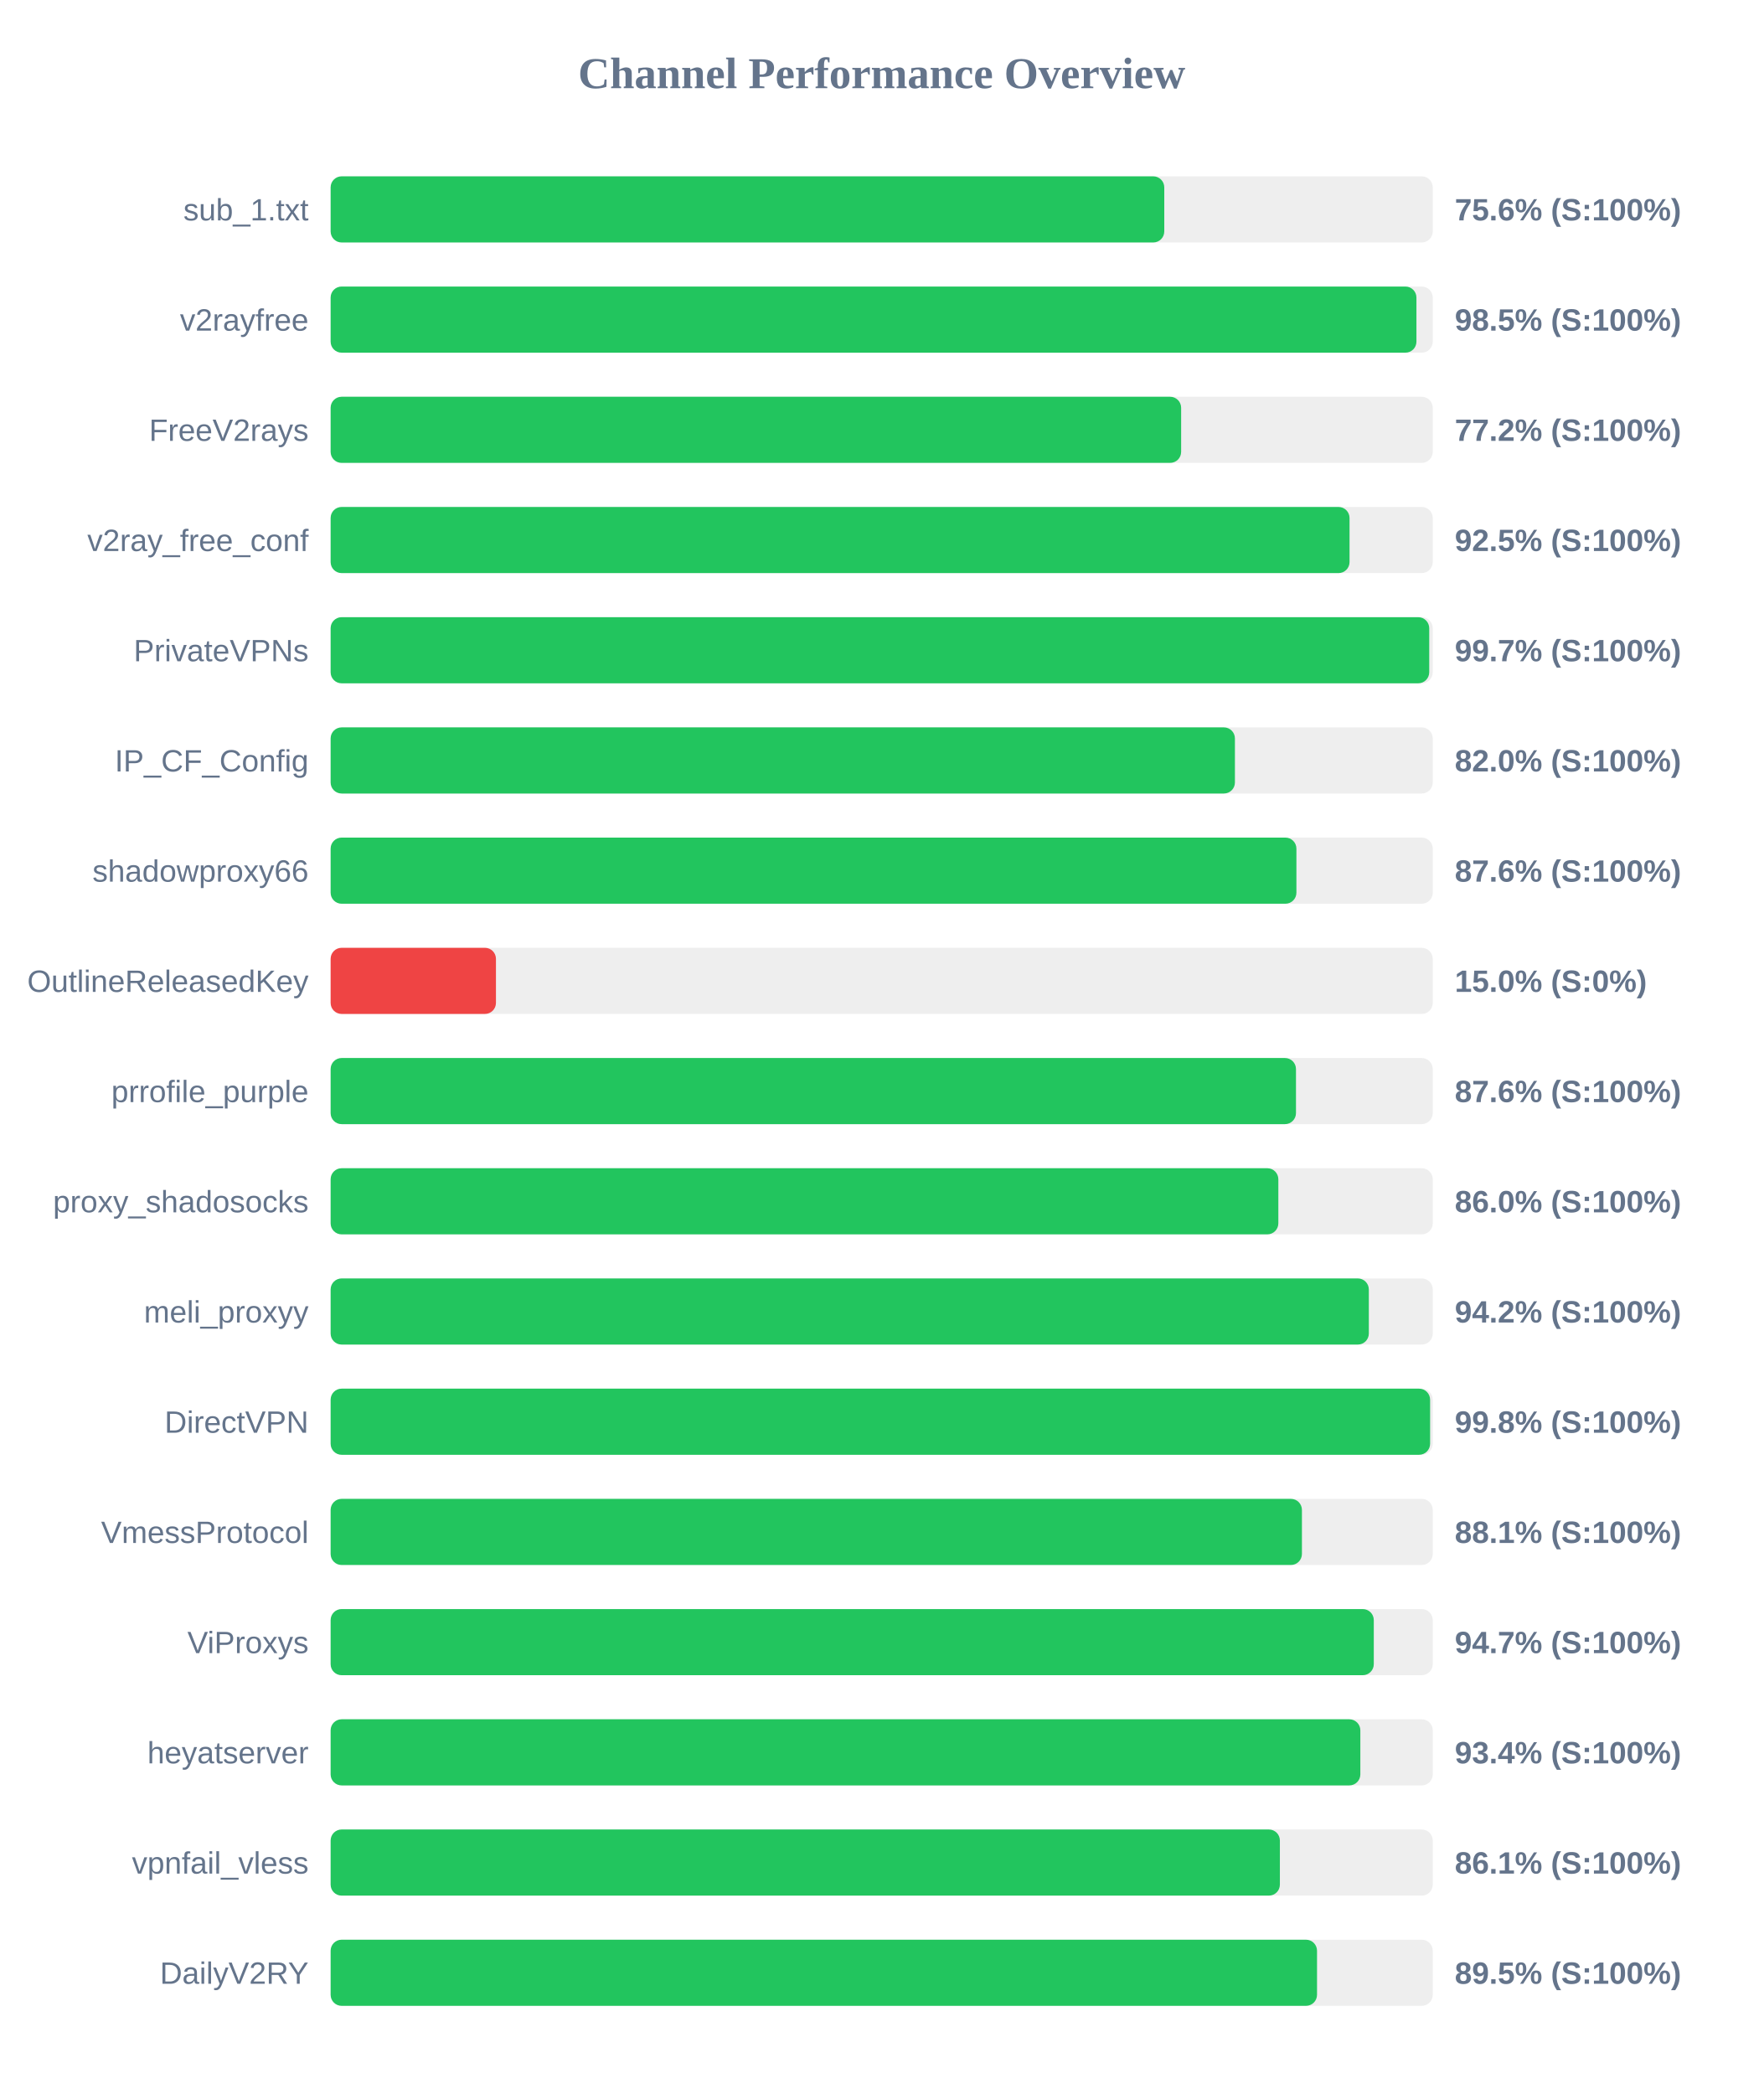
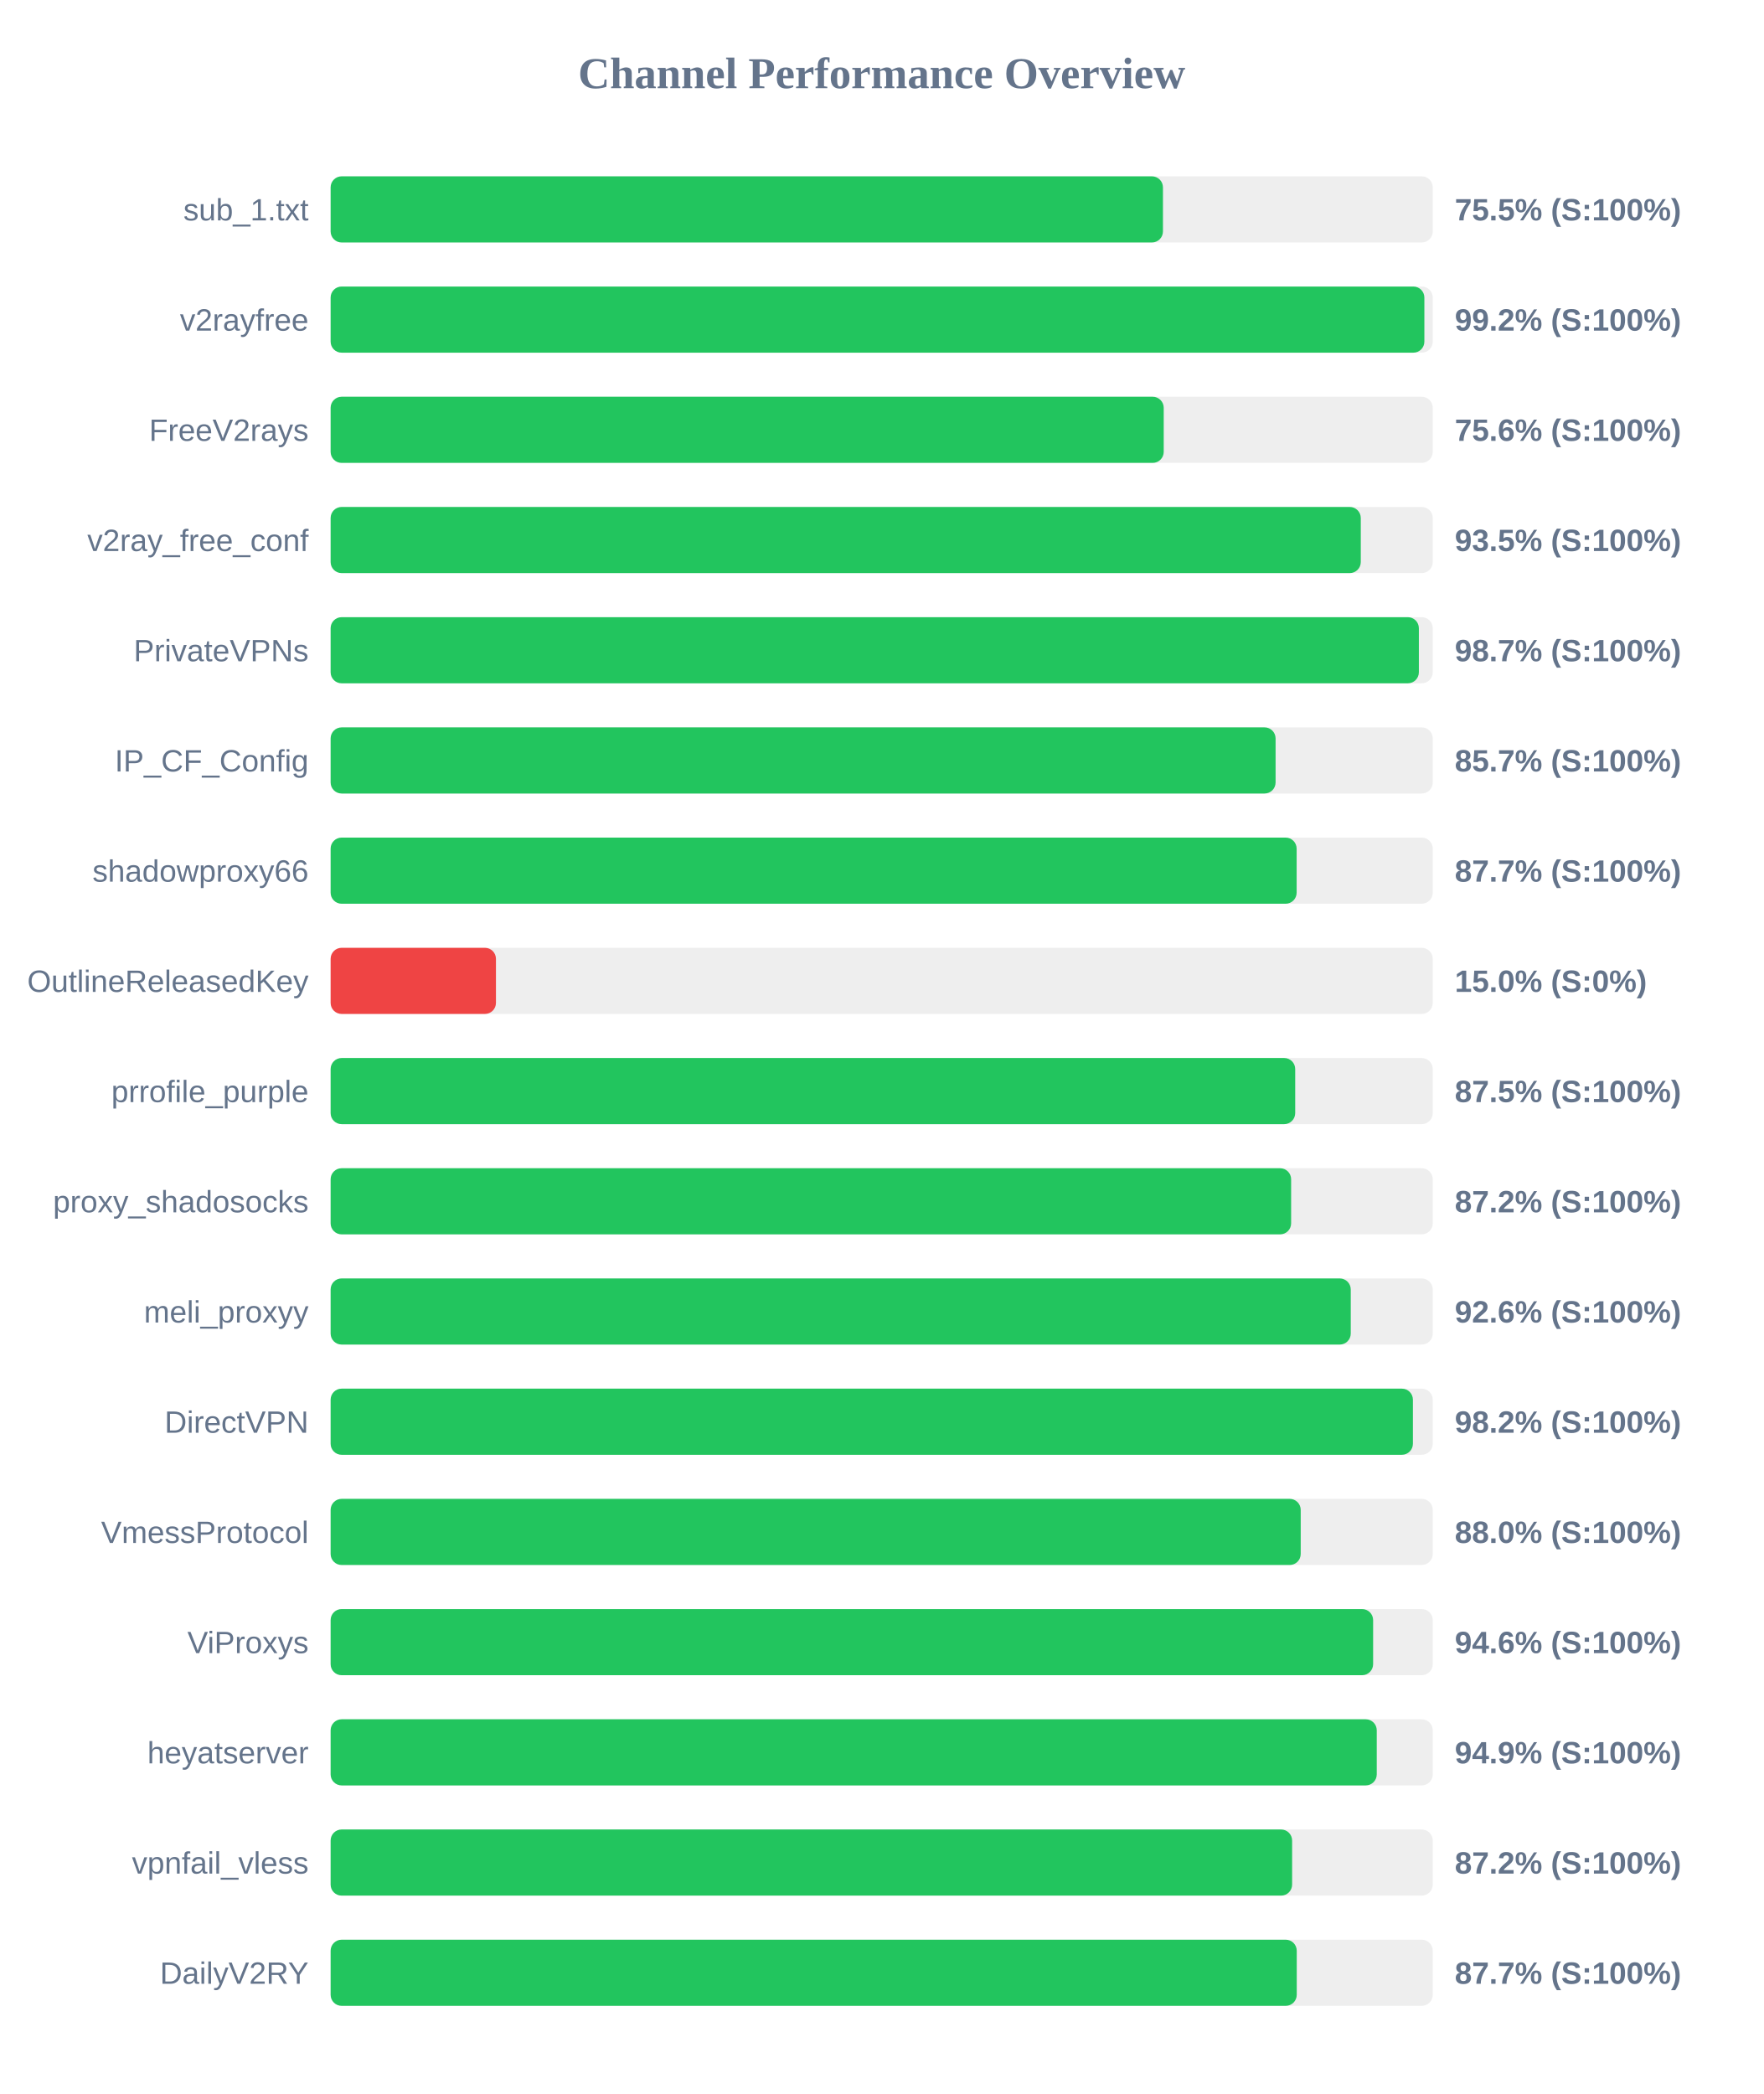
<svg xmlns="http://www.w3.org/2000/svg" width="800" height="950" version="1.1">
  <style>
        .row { font: 14px Arial; fill: #64748b; }
        .score { font: bold 14px Arial; fill: #64748b; }
    </style>
  <text x="400" y="40" text-anchor="middle" font-size="20px" font-weight="bold" fill="#64748b">Channel Performance Overview</text>
  <rect x="150" y="80" width="500" height="30" fill="#eee" rx="5" />
-   <rect x="150" y="80" width="378.2" height="30" fill="#22c55e" rx="5" />
+   <rect x="150" y="80" width="377.6" height="30" fill="#22c55e" rx="5" />
  <text x="140" y="100" text-anchor="end" class="row">sub_1.txt</text>
-   <text x="660" y="100" text-anchor="start" class="score">75.6% (S:100%)</text>
+   <text x="660" y="100" text-anchor="start" class="score">75.5% (S:100%)</text>
  <rect x="150" y="130" width="500" height="30" fill="#eee" rx="5" />
-   <rect x="150" y="130" width="492.6" height="30" fill="#22c55e" rx="5" />
+   <rect x="150" y="130" width="496.2" height="30" fill="#22c55e" rx="5" />
  <text x="140" y="150" text-anchor="end" class="row">v2rayfree</text>
-   <text x="660" y="150" text-anchor="start" class="score">98.5% (S:100%)</text>
+   <text x="660" y="150" text-anchor="start" class="score">99.2% (S:100%)</text>
  <rect x="150" y="180" width="500" height="30" fill="#eee" rx="5" />
-   <rect x="150" y="180" width="385.85" height="30" fill="#22c55e" rx="5" />
+   <rect x="150" y="180" width="377.95" height="30" fill="#22c55e" rx="5" />
  <text x="140" y="200" text-anchor="end" class="row">FreeV2rays</text>
-   <text x="660" y="200" text-anchor="start" class="score">77.2% (S:100%)</text>
+   <text x="660" y="200" text-anchor="start" class="score">75.6% (S:100%)</text>
  <rect x="150" y="230" width="500" height="30" fill="#eee" rx="5" />
-   <rect x="150" y="230" width="462.25" height="30" fill="#22c55e" rx="5" />
+   <rect x="150" y="230" width="467.35" height="30" fill="#22c55e" rx="5" />
  <text x="140" y="250" text-anchor="end" class="row">v2ray_free_conf</text>
-   <text x="660" y="250" text-anchor="start" class="score">92.5% (S:100%)</text>
+   <text x="660" y="250" text-anchor="start" class="score">93.5% (S:100%)</text>
  <rect x="150" y="280" width="500" height="30" fill="#eee" rx="5" />
-   <rect x="150" y="280" width="498.4" height="30" fill="#22c55e" rx="5" />
+   <rect x="150" y="280" width="493.7" height="30" fill="#22c55e" rx="5" />
  <text x="140" y="300" text-anchor="end" class="row">PrivateVPNs</text>
-   <text x="660" y="300" text-anchor="start" class="score">99.7% (S:100%)</text>
+   <text x="660" y="300" text-anchor="start" class="score">98.7% (S:100%)</text>
  <rect x="150" y="330" width="500" height="30" fill="#eee" rx="5" />
-   <rect x="150" y="330" width="410.25" height="30" fill="#22c55e" rx="5" />
+   <rect x="150" y="330" width="428.7" height="30" fill="#22c55e" rx="5" />
  <text x="140" y="350" text-anchor="end" class="row">IP_CF_Config</text>
-   <text x="660" y="350" text-anchor="start" class="score">82.0% (S:100%)</text>
+   <text x="660" y="350" text-anchor="start" class="score">85.7% (S:100%)</text>
  <rect x="150" y="380" width="500" height="30" fill="#eee" rx="5" />
-   <rect x="150" y="380" width="438.15" height="30" fill="#22c55e" rx="5" />
+   <rect x="150" y="380" width="438.25" height="30" fill="#22c55e" rx="5" />
  <text x="140" y="400" text-anchor="end" class="row">shadowproxy66</text>
-   <text x="660" y="400" text-anchor="start" class="score">87.6% (S:100%)</text>
+   <text x="660" y="400" text-anchor="start" class="score">87.7% (S:100%)</text>
  <rect x="150" y="430" width="500" height="30" fill="#eee" rx="5" />
  <rect x="150" y="430" width="75.0" height="30" fill="#ef4444" rx="5" />
  <text x="140" y="450" text-anchor="end" class="row">OutlineReleasedKey</text>
  <text x="660" y="450" text-anchor="start" class="score">15.0% (S:0%)</text>
  <rect x="150" y="480" width="500" height="30" fill="#eee" rx="5" />
-   <rect x="150" y="480" width="437.95" height="30" fill="#22c55e" rx="5" />
+   <rect x="150" y="480" width="437.6" height="30" fill="#22c55e" rx="5" />
  <text x="140" y="500" text-anchor="end" class="row">prrofile_purple</text>
-   <text x="660" y="500" text-anchor="start" class="score">87.6% (S:100%)</text>
+   <text x="660" y="500" text-anchor="start" class="score">87.5% (S:100%)</text>
  <rect x="150" y="530" width="500" height="30" fill="#eee" rx="5" />
-   <rect x="150" y="530" width="429.95" height="30" fill="#22c55e" rx="5" />
+   <rect x="150" y="530" width="435.75" height="30" fill="#22c55e" rx="5" />
  <text x="140" y="550" text-anchor="end" class="row">proxy_shadosocks</text>
-   <text x="660" y="550" text-anchor="start" class="score">86.0% (S:100%)</text>
+   <text x="660" y="550" text-anchor="start" class="score">87.2% (S:100%)</text>
  <rect x="150" y="580" width="500" height="30" fill="#eee" rx="5" />
-   <rect x="150" y="580" width="471.0" height="30" fill="#22c55e" rx="5" />
+   <rect x="150" y="580" width="462.8" height="30" fill="#22c55e" rx="5" />
  <text x="140" y="600" text-anchor="end" class="row">meli_proxyy</text>
-   <text x="660" y="600" text-anchor="start" class="score">94.2% (S:100%)</text>
+   <text x="660" y="600" text-anchor="start" class="score">92.6% (S:100%)</text>
  <rect x="150" y="630" width="500" height="30" fill="#eee" rx="5" />
-   <rect x="150" y="630" width="498.8" height="30" fill="#22c55e" rx="5" />
+   <rect x="150" y="630" width="491.0" height="30" fill="#22c55e" rx="5" />
  <text x="140" y="650" text-anchor="end" class="row">DirectVPN</text>
-   <text x="660" y="650" text-anchor="start" class="score">99.8% (S:100%)</text>
+   <text x="660" y="650" text-anchor="start" class="score">98.2% (S:100%)</text>
  <rect x="150" y="680" width="500" height="30" fill="#eee" rx="5" />
-   <rect x="150" y="680" width="440.65" height="30" fill="#22c55e" rx="5" />
+   <rect x="150" y="680" width="440.1" height="30" fill="#22c55e" rx="5" />
  <text x="140" y="700" text-anchor="end" class="row">VmessProtocol</text>
-   <text x="660" y="700" text-anchor="start" class="score">88.1% (S:100%)</text>
+   <text x="660" y="700" text-anchor="start" class="score">88.0% (S:100%)</text>
  <rect x="150" y="730" width="500" height="30" fill="#eee" rx="5" />
-   <rect x="150" y="730" width="473.25" height="30" fill="#22c55e" rx="5" />
+   <rect x="150" y="730" width="472.95" height="30" fill="#22c55e" rx="5" />
  <text x="140" y="750" text-anchor="end" class="row">ViProxys</text>
-   <text x="660" y="750" text-anchor="start" class="score">94.7% (S:100%)</text>
+   <text x="660" y="750" text-anchor="start" class="score">94.6% (S:100%)</text>
  <rect x="150" y="780" width="500" height="30" fill="#eee" rx="5" />
-   <rect x="150" y="780" width="467.15" height="30" fill="#22c55e" rx="5" />
+   <rect x="150" y="780" width="474.6" height="30" fill="#22c55e" rx="5" />
  <text x="140" y="800" text-anchor="end" class="row">heyatserver</text>
-   <text x="660" y="800" text-anchor="start" class="score">93.4% (S:100%)</text>
+   <text x="660" y="800" text-anchor="start" class="score">94.9% (S:100%)</text>
  <rect x="150" y="830" width="500" height="30" fill="#eee" rx="5" />
-   <rect x="150" y="830" width="430.65" height="30" fill="#22c55e" rx="5" />
+   <rect x="150" y="830" width="436.2" height="30" fill="#22c55e" rx="5" />
  <text x="140" y="850" text-anchor="end" class="row">vpnfail_vless</text>
-   <text x="660" y="850" text-anchor="start" class="score">86.1% (S:100%)</text>
+   <text x="660" y="850" text-anchor="start" class="score">87.2% (S:100%)</text>
  <rect x="150" y="880" width="500" height="30" fill="#eee" rx="5" />
-   <rect x="150" y="880" width="447.5" height="30" fill="#22c55e" rx="5" />
+   <rect x="150" y="880" width="438.3" height="30" fill="#22c55e" rx="5" />
  <text x="140" y="900" text-anchor="end" class="row">DailyV2RY</text>
-   <text x="660" y="900" text-anchor="start" class="score">89.5% (S:100%)</text>
+   <text x="660" y="900" text-anchor="start" class="score">87.7% (S:100%)</text>
</svg>
